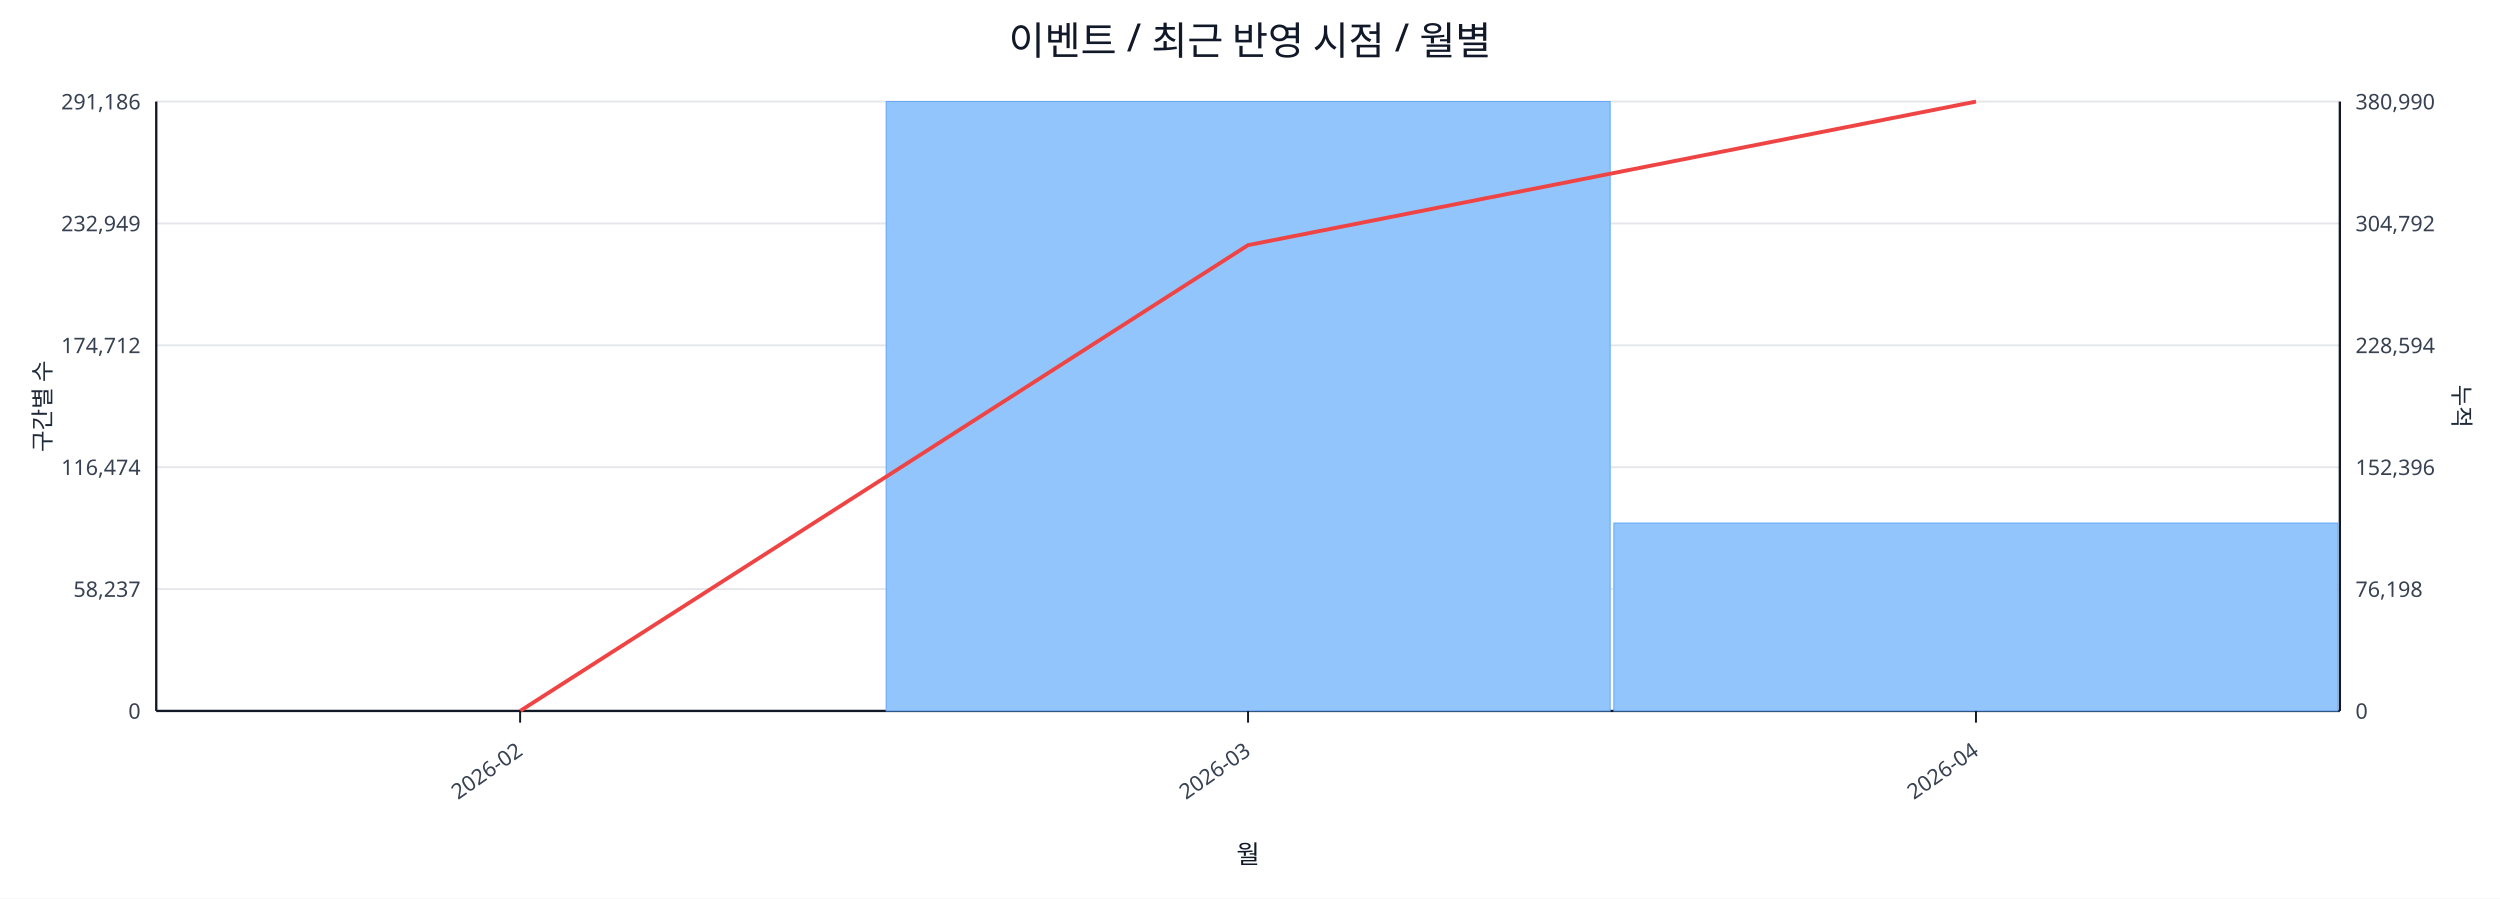
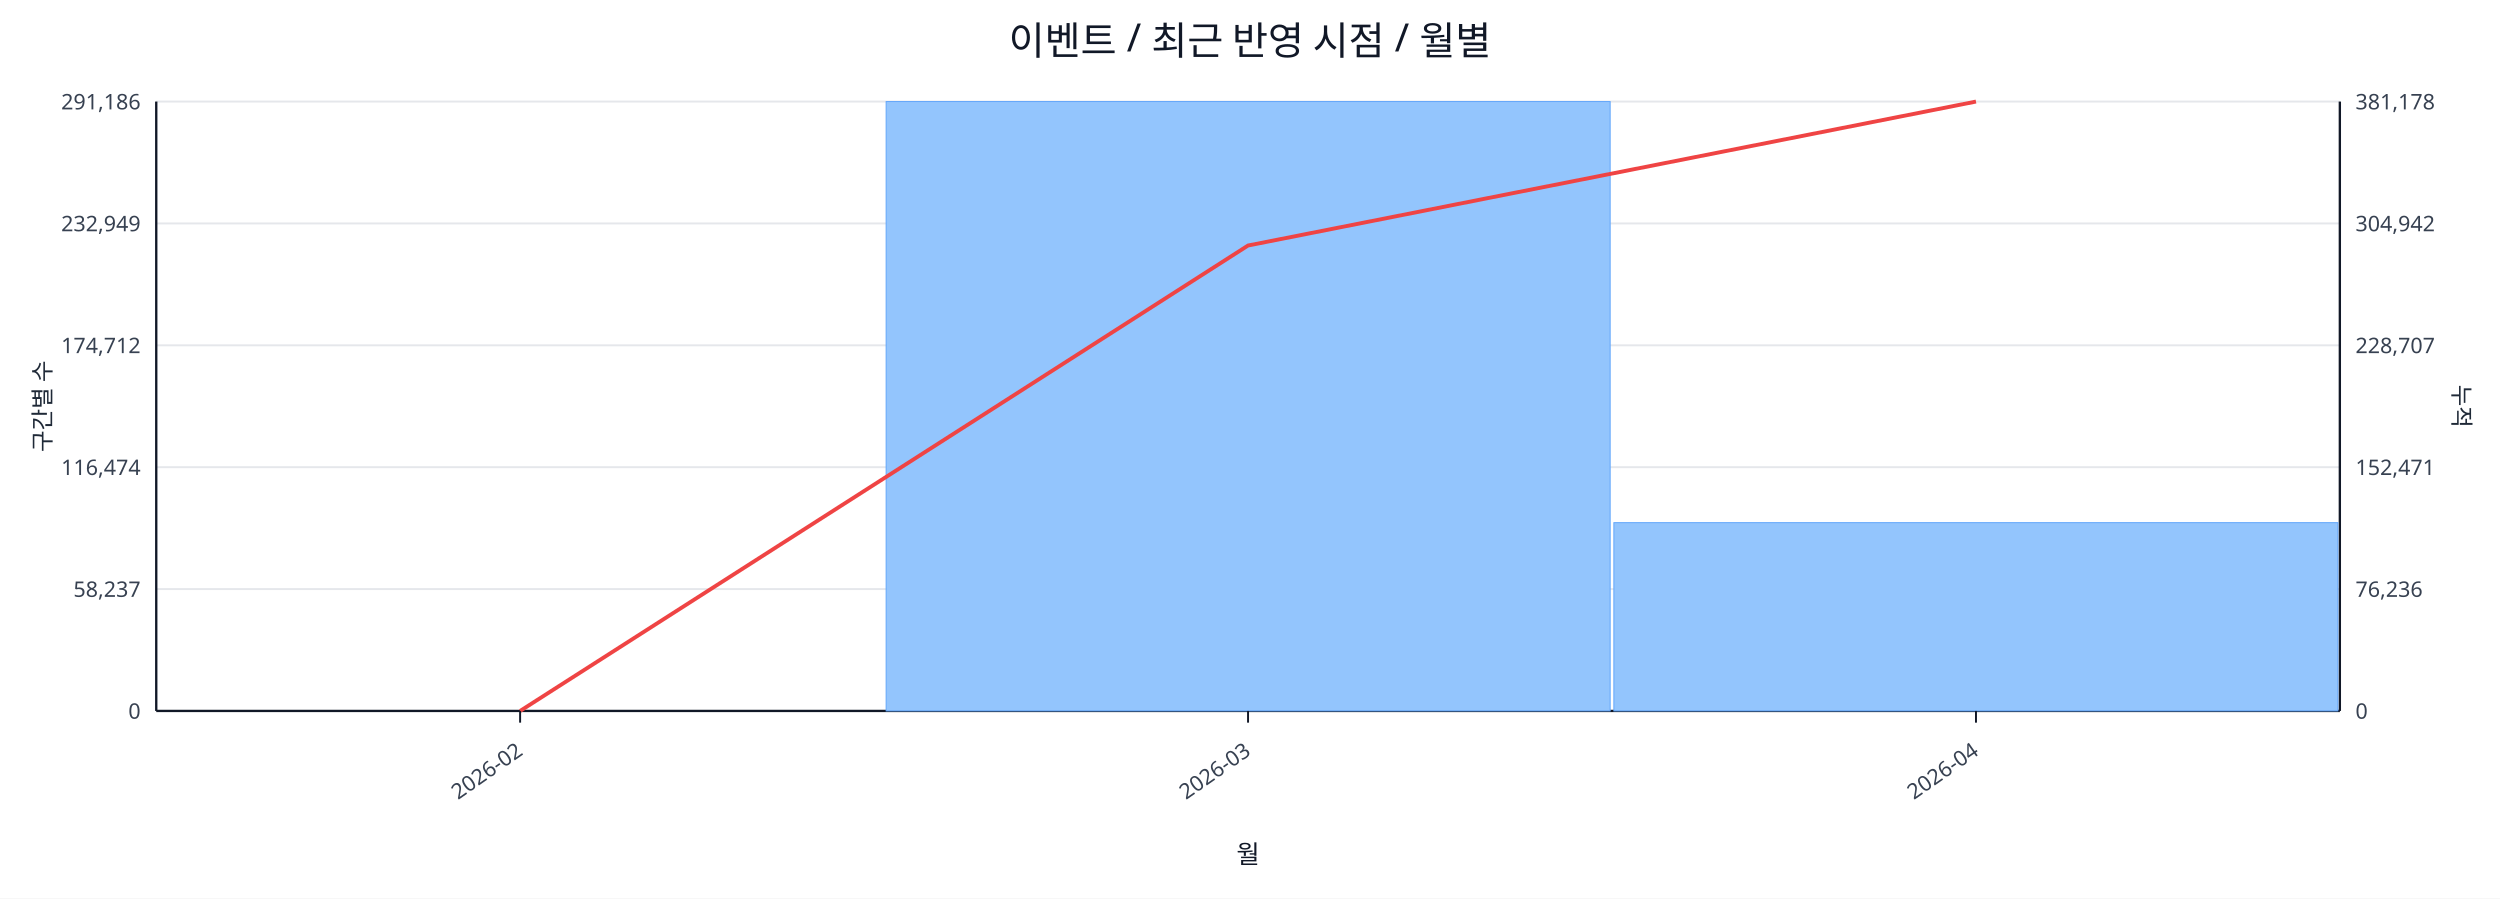
<svg xmlns="http://www.w3.org/2000/svg" width="1280" height="460" viewBox="0 0 1280 460">
  <rect x="0" y="0" width="100%" height="100%" fill="#ffffff" />
  <text x="640.0" y="28" font-size="20" text-anchor="middle" font-family="sans-serif" fill="#111827">이벤트 / 최근 반영 시점 / 월별</text>
  <line x1="80.0" y1="52.0" x2="1198.0" y2="52.0" stroke="#e5e7eb" stroke-width="1" />
  <text x="72.0" y="56.0" font-size="11" text-anchor="end" font-family="sans-serif" fill="#374151">291,186</text>
-   <text x="1206.0" y="56.0" font-size="11" text-anchor="start" font-family="sans-serif" fill="#374151">380,990</text>
+   <text x="1206.0" y="56.0" font-size="11" text-anchor="start" font-family="sans-serif" fill="#374151">381,178</text>
  <line x1="80.0" y1="114.4" x2="1198.0" y2="114.4" stroke="#e5e7eb" stroke-width="1" />
  <text x="72.0" y="118.4" font-size="11" text-anchor="end" font-family="sans-serif" fill="#374151">232,949</text>
-   <text x="1206.0" y="118.4" font-size="11" text-anchor="start" font-family="sans-serif" fill="#374151">304,792</text>
+   <text x="1206.0" y="118.4" font-size="11" text-anchor="start" font-family="sans-serif" fill="#374151">304,942</text>
  <line x1="80.0" y1="176.8" x2="1198.0" y2="176.8" stroke="#e5e7eb" stroke-width="1" />
  <text x="72.0" y="180.8" font-size="11" text-anchor="end" font-family="sans-serif" fill="#374151">174,712</text>
-   <text x="1206.0" y="180.8" font-size="11" text-anchor="start" font-family="sans-serif" fill="#374151">228,594</text>
+   <text x="1206.0" y="180.8" font-size="11" text-anchor="start" font-family="sans-serif" fill="#374151">228,707</text>
  <line x1="80.0" y1="239.2" x2="1198.0" y2="239.2" stroke="#e5e7eb" stroke-width="1" />
  <text x="72.0" y="243.2" font-size="11" text-anchor="end" font-family="sans-serif" fill="#374151">116,474</text>
-   <text x="1206.0" y="243.2" font-size="11" text-anchor="start" font-family="sans-serif" fill="#374151">152,396</text>
+   <text x="1206.0" y="243.2" font-size="11" text-anchor="start" font-family="sans-serif" fill="#374151">152,471</text>
  <line x1="80.0" y1="301.6" x2="1198.0" y2="301.6" stroke="#e5e7eb" stroke-width="1" />
  <text x="72.0" y="305.6" font-size="11" text-anchor="end" font-family="sans-serif" fill="#374151">58,237</text>
-   <text x="1206.0" y="305.6" font-size="11" text-anchor="start" font-family="sans-serif" fill="#374151">76,198</text>
+   <text x="1206.0" y="305.6" font-size="11" text-anchor="start" font-family="sans-serif" fill="#374151">76,236</text>
  <line x1="80.0" y1="364.0" x2="1198.0" y2="364.0" stroke="#e5e7eb" stroke-width="1" />
  <text x="72.0" y="368.0" font-size="11" text-anchor="end" font-family="sans-serif" fill="#374151">0</text>
  <text x="1206.0" y="368.0" font-size="11" text-anchor="start" font-family="sans-serif" fill="#374151">0</text>
  <line x1="80.0" y1="364.0" x2="1198.0" y2="364.0" stroke="#111827" stroke-width="1.2" />
  <line x1="80.0" y1="52.0" x2="80.0" y2="364.0" stroke="#111827" stroke-width="1.2" />
  <line x1="1198.0" y1="52.0" x2="1198.0" y2="364.0" stroke="#111827" stroke-width="1.2" />
  <rect x="81.0" y="364.0" width="370.7" height="0.0" fill="#93c5fd" stroke="#60a5fa" stroke-width="0.5" />
  <rect x="453.7" y="52.0" width="370.7" height="312.0" fill="#93c5fd" stroke="#60a5fa" stroke-width="0.5" />
-   <rect x="826.3" y="267.8" width="370.7" height="96.2" fill="#93c5fd" stroke="#60a5fa" stroke-width="0.5" />
-   <polyline fill="none" stroke="#ef4444" stroke-width="2" points="266.3,364.0 639.0,125.5 1011.7,52.0" />
+   <rect x="826.3" y="267.6" width="370.7" height="96.4" fill="#93c5fd" stroke="#60a5fa" stroke-width="0.5" />
+   <polyline fill="none" stroke="#ef4444" stroke-width="2" points="266.3,364.0 639.0,125.7 1011.7,52.0" />
  <line x1="266.3" y1="364.0" x2="266.3" y2="370.0" stroke="#111827" stroke-width="1" />
  <text x="268.3" y="386.0" font-size="11" text-anchor="end" transform="rotate(-35 268.3 386.0)" font-family="sans-serif" fill="#374151">2026-02</text>
  <line x1="639.0" y1="364.0" x2="639.0" y2="370.0" stroke="#111827" stroke-width="1" />
  <text x="641.0" y="386.0" font-size="11" text-anchor="end" transform="rotate(-35 641.0 386.0)" font-family="sans-serif" fill="#374151">2026-03</text>
  <line x1="1011.7" y1="364.0" x2="1011.7" y2="370.0" stroke="#111827" stroke-width="1" />
  <text x="1013.7" y="386.0" font-size="11" text-anchor="end" transform="rotate(-35 1013.7 386.0)" font-family="sans-serif" fill="#374151">2026-04</text>
  <text x="26" y="208.0" font-size="12" transform="rotate(-90 26 208.0)" text-anchor="middle" font-family="sans-serif" fill="#1f2937">구간별 수</text>
  <text x="1256.0" y="208.0" font-size="12" transform="rotate(90 1256.0 208.0)" text-anchor="middle" font-family="sans-serif" fill="#1f2937">누적</text>
  <text x="639.0" y="442.0" font-size="13" text-anchor="middle" font-family="sans-serif" fill="#111827">월</text>
</svg>
